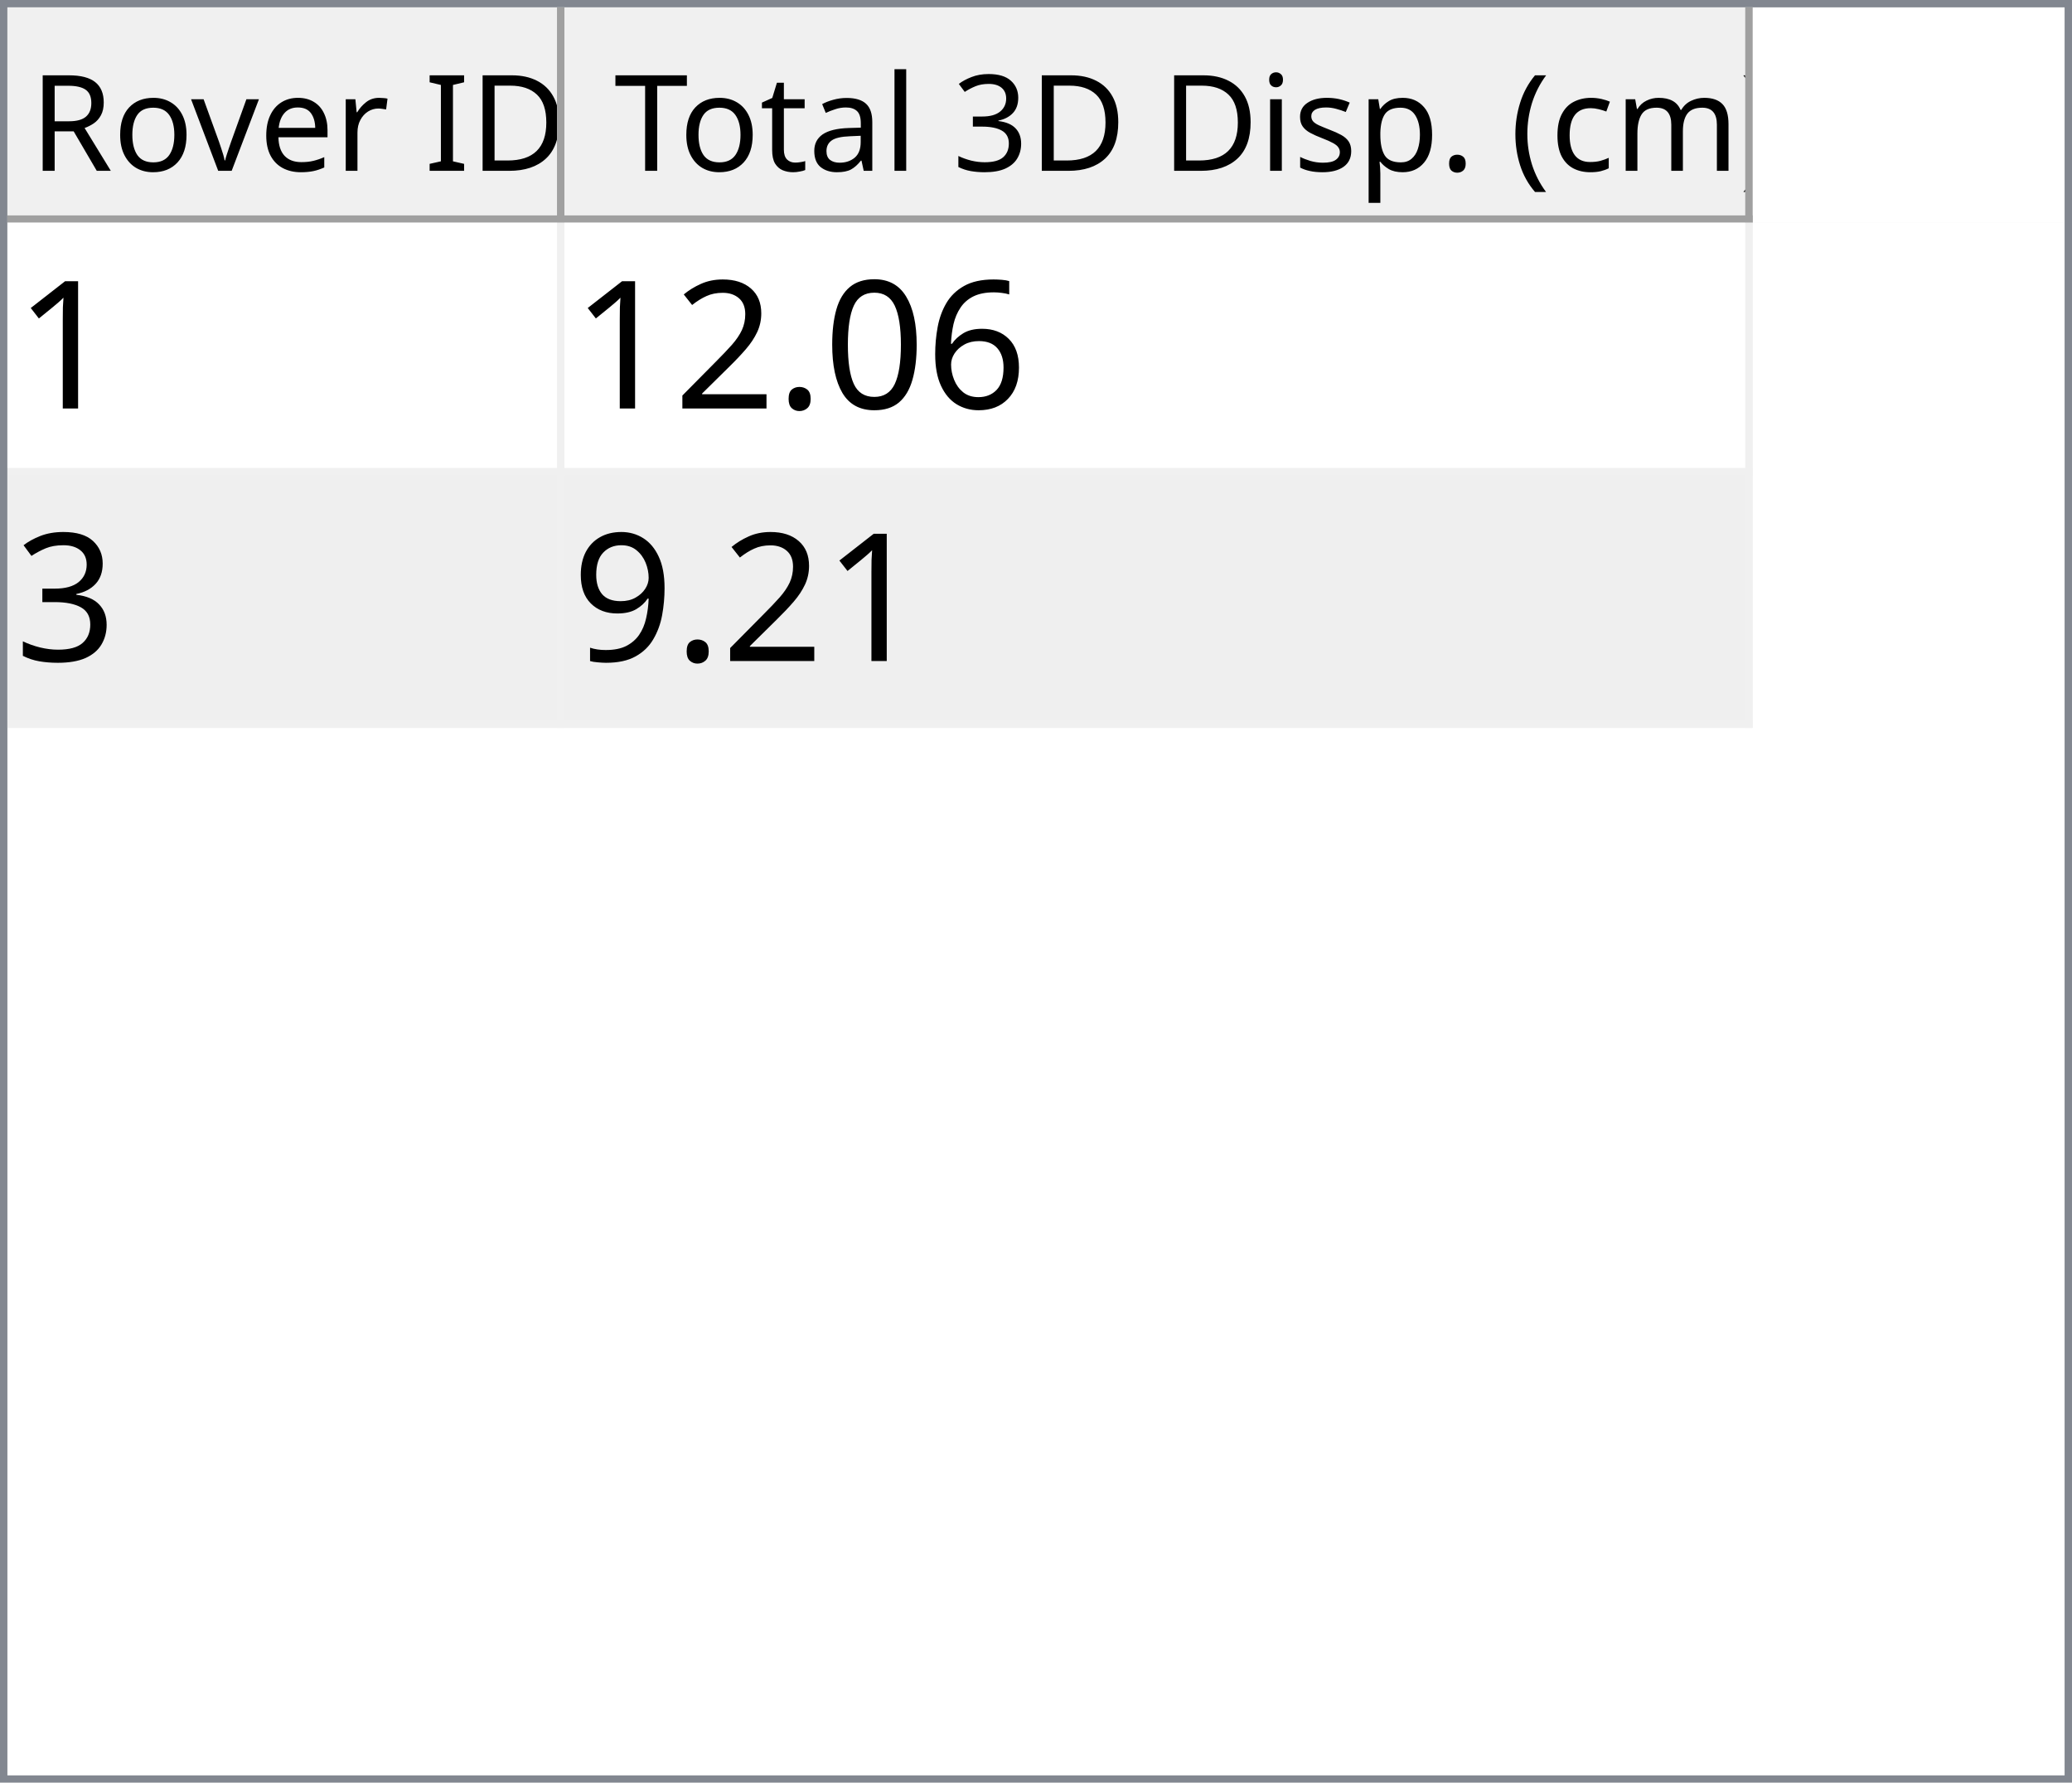
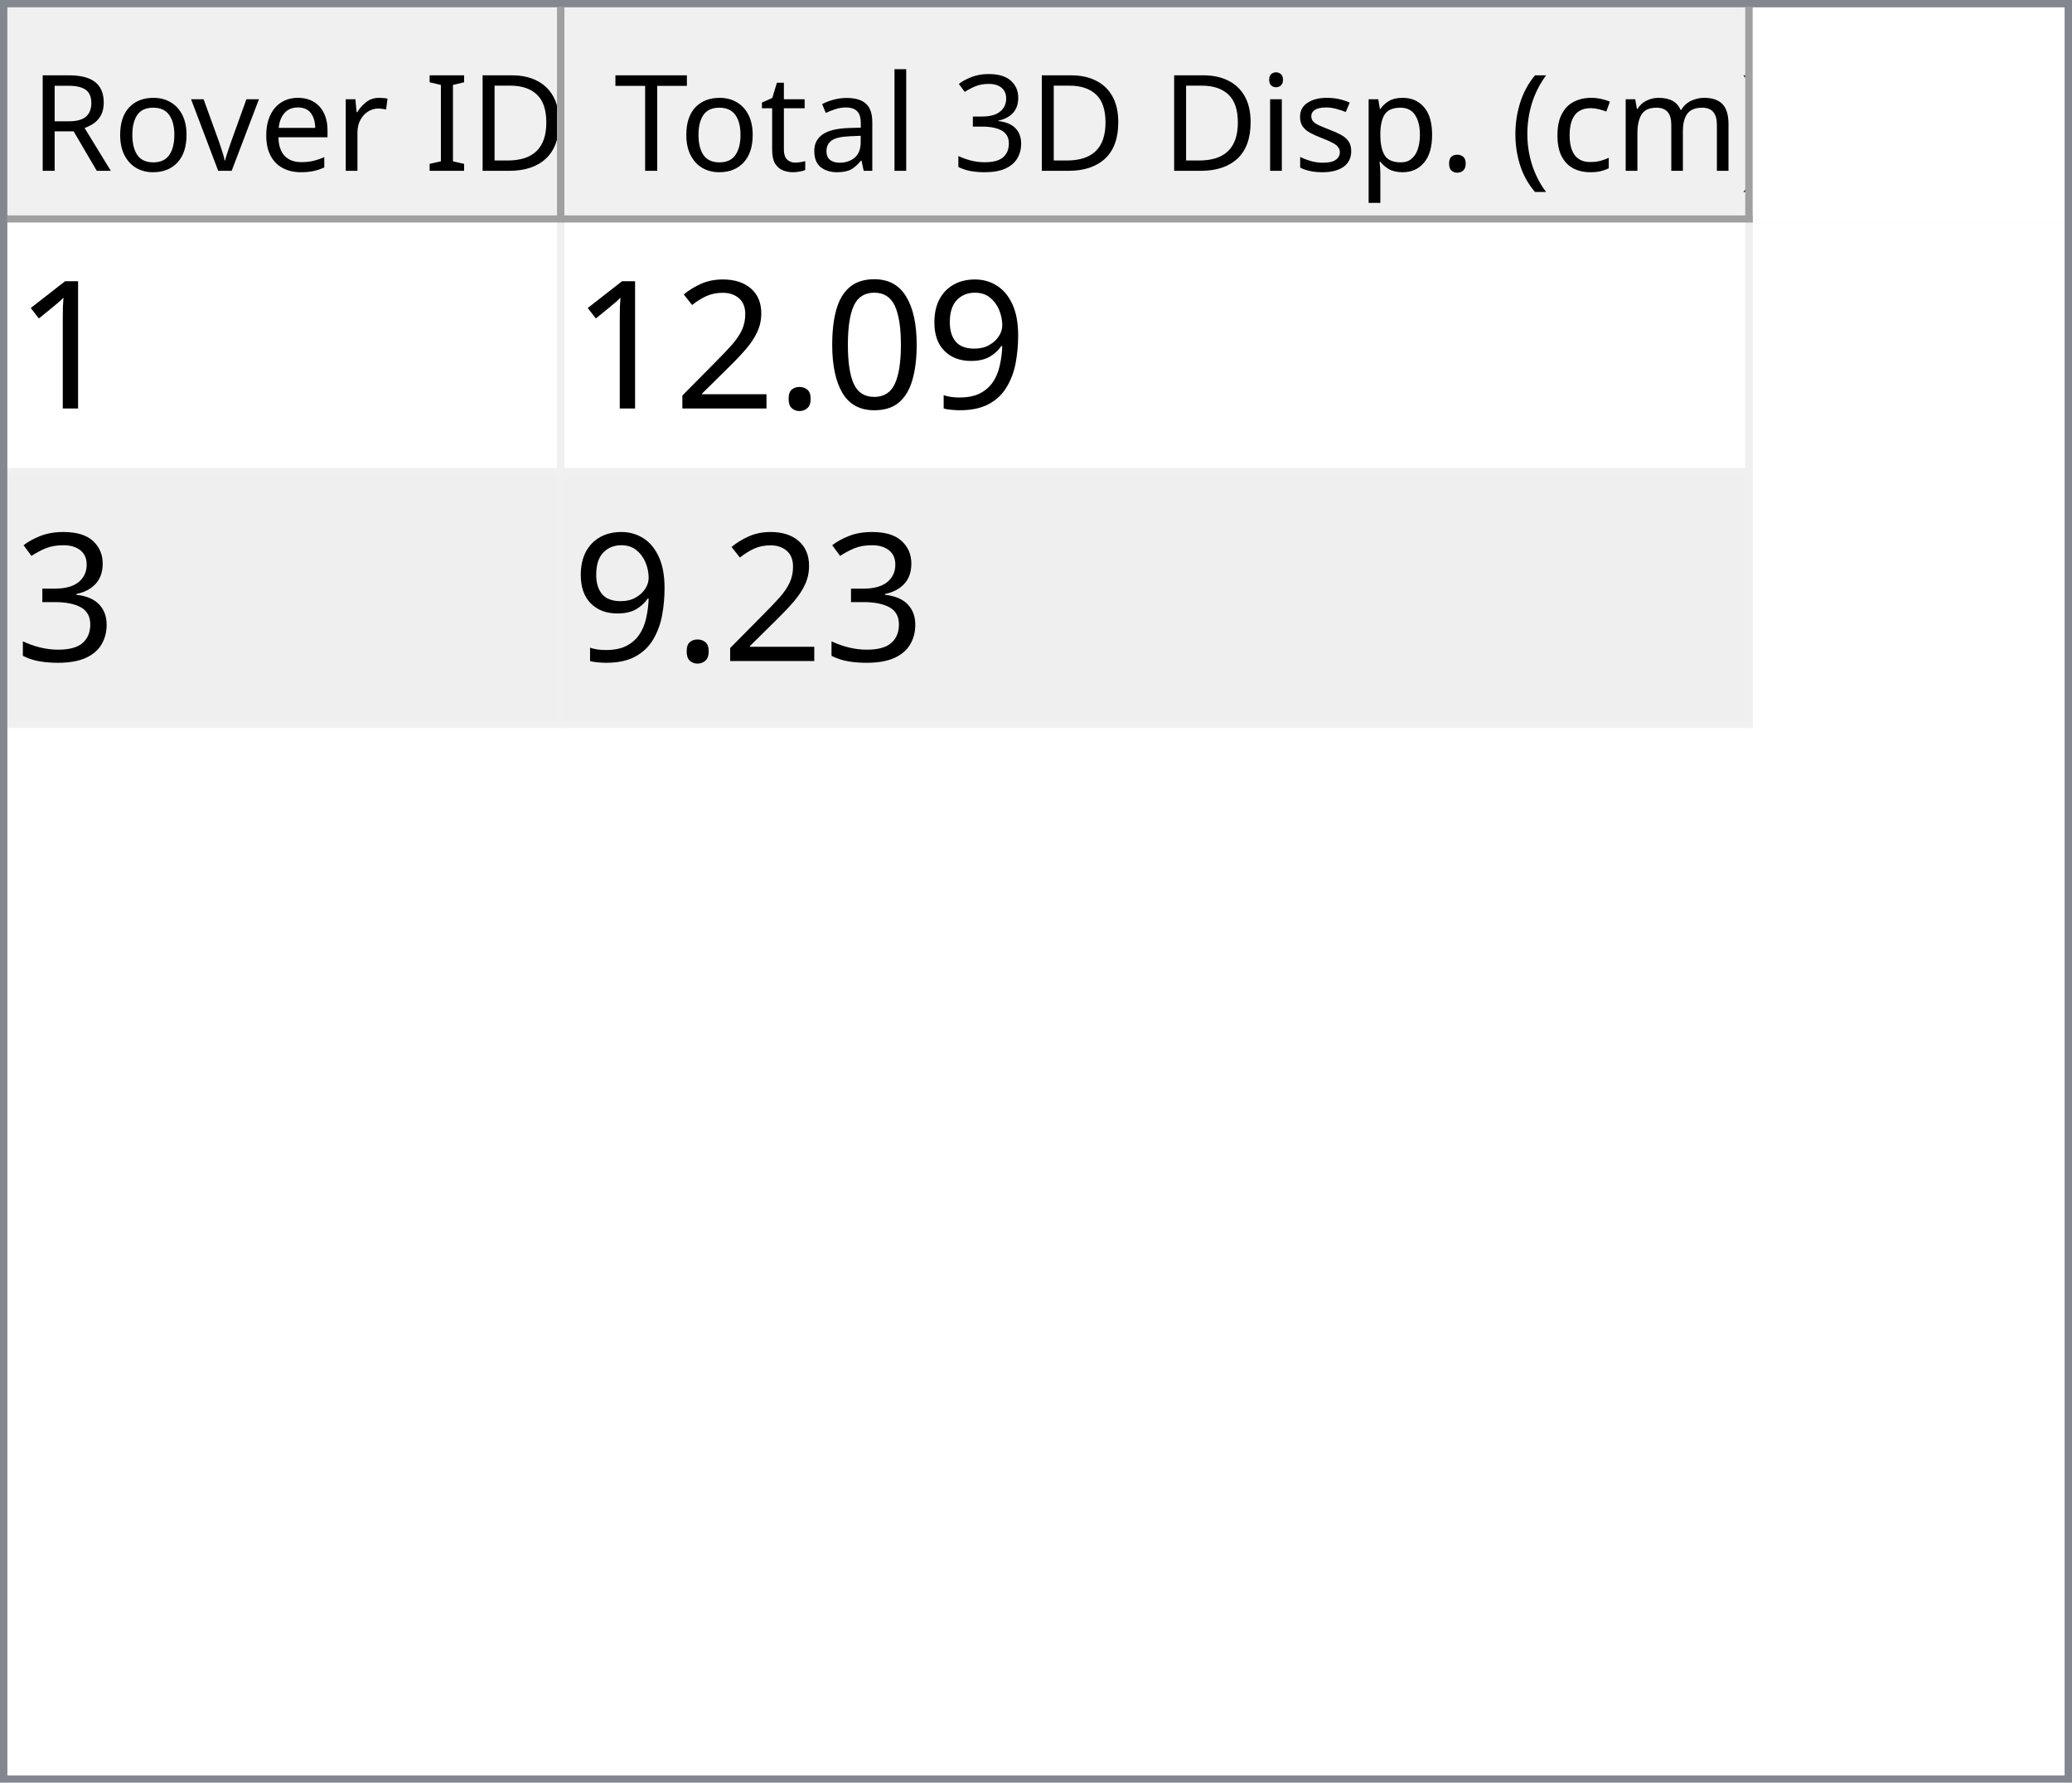
<svg xmlns="http://www.w3.org/2000/svg" style="fill-opacity:1; color-rendering:auto; color-interpolation:auto; text-rendering:auto; stroke:black; stroke-linecap:square; stroke-miterlimit:10; shape-rendering:auto; stroke-opacity:1; fill:black; stroke-dasharray:none; font-weight:normal; stroke-width:1; font-family:'Dialog'; font-style:normal; stroke-linejoin:miter; font-size:12px; stroke-dashoffset:0; image-rendering:auto;" width="279" height="240">
  <defs id="genericDefs" />
  <g>
    <defs id="defs1">
      <clipPath clipPathUnits="userSpaceOnUse" id="clipPath1">
        <path d="M0 0 L279 0 L279 240 L0 240 L0 0 Z" />
      </clipPath>
      <clipPath clipPathUnits="userSpaceOnUse" id="clipPath2">
        <path d="M0 0 L0 240 L279 240 L279 0 Z" />
      </clipPath>
      <clipPath clipPathUnits="userSpaceOnUse" id="clipPath3">
        <path d="M0 0 L0 29 L277 29 L277 0 Z" />
      </clipPath>
      <clipPath clipPathUnits="userSpaceOnUse" id="clipPath4">
        <path d="M0 0 L0 29 L75 29 L75 0 Z" />
      </clipPath>
      <clipPath clipPathUnits="userSpaceOnUse" id="clipPath5">
        <path d="M1 1 L1 28 L74 28 L74 1 Z" />
      </clipPath>
      <clipPath clipPathUnits="userSpaceOnUse" id="clipPath6">
        <path d="M0 0 L0 27 L73 27 L73 0 Z" />
      </clipPath>
      <clipPath clipPathUnits="userSpaceOnUse" id="clipPath7">
        <path d="M-0.5 -0.5 L-0.5 28.5 L74.5 28.5 L74.5 -0.5 Z" />
      </clipPath>
      <clipPath clipPathUnits="userSpaceOnUse" id="clipPath8">
        <path d="M0 0 L0 29 L160 29 L160 0 Z" />
      </clipPath>
      <clipPath clipPathUnits="userSpaceOnUse" id="clipPath9">
        <path d="M1 1 L1 28 L159 28 L159 1 Z" />
      </clipPath>
      <clipPath clipPathUnits="userSpaceOnUse" id="clipPath10">
        <path d="M0 0 L0 27 L158 27 L158 0 Z" />
      </clipPath>
      <clipPath clipPathUnits="userSpaceOnUse" id="clipPath11">
        <path d="M-0.5 -0.5 L-0.5 28.5 L159.5 28.5 L159.5 -0.5 Z" />
      </clipPath>
      <clipPath clipPathUnits="userSpaceOnUse" id="clipPath12">
        <path d="M0 0 L0 209 L277 209 L277 0 Z" />
      </clipPath>
      <clipPath clipPathUnits="userSpaceOnUse" id="clipPath13">
        <path d="M0 0 L0 68 L235 68 L235 0 Z" />
      </clipPath>
      <clipPath clipPathUnits="userSpaceOnUse" id="clipPath14">
        <path d="M-0.5 -0.5 L-0.5 67.5 L234.5 67.5 L234.5 -0.5 Z" />
      </clipPath>
      <clipPath clipPathUnits="userSpaceOnUse" id="clipPath15">
        <path d="M0 0 L0 33 L74 33 L74 0 Z" />
      </clipPath>
      <clipPath clipPathUnits="userSpaceOnUse" id="clipPath16">
        <path d="M0 0 L0 33 L159 33 L159 0 Z" />
      </clipPath>
      <font horiz-adv-x="64.551" id="font1">
        <font-face ascent="107.91" descent="25.098" units-per-em="100" style="font-style:normal; font-family:Segoe UI; font-weight:normal;" />
        <missing-glyph horiz-adv-x="64.551" d="M8.109 0 L8.109 68.266 L56.453 68.266 L56.453 0 L8.109 0 ZM15.328 7.234 L49.219 7.234 L49.219 61.031 L15.328 61.031 L15.328 7.234 Z" />
        <glyph unicode="D" horiz-adv-x="70.117" d="M9.188 0 L9.188 70.016 L28.516 70.016 Q65.531 70.016 65.531 35.891 Q65.531 19.672 55.25 9.836 Q44.969 0 27.734 0 L9.188 0 ZM17.391 62.594 L17.391 7.422 L27.828 7.422 Q41.609 7.422 49.273 14.797 Q56.938 22.172 56.938 35.688 Q56.938 62.594 28.328 62.594 L17.391 62.594 Z" />
        <glyph unicode="I" horiz-adv-x="26.611" d="M17.391 0 L9.188 0 L9.188 70.016 L17.391 70.016 L17.391 0 Z" />
        <glyph unicode=" " horiz-adv-x="27.393" d="" />
        <glyph unicode="r" horiz-adv-x="34.766" d="M34.188 41.891 Q32.078 43.5 28.125 43.5 Q23 43.5 19.555 38.672 Q16.109 33.844 16.109 25.484 L16.109 0 L8.109 0 L8.109 50 L16.109 50 L16.109 39.703 L16.312 39.703 Q18.016 44.969 21.531 47.922 Q25.047 50.875 29.391 50.875 Q32.516 50.875 34.188 50.203 L34.188 41.891 Z" />
        <glyph unicode="e" horiz-adv-x="52.295" d="M48.297 23 L12.984 23 Q13.188 14.656 17.484 10.109 Q21.781 5.562 29.297 5.562 Q37.75 5.562 44.828 11.141 L44.828 3.609 Q38.234 -1.172 27.391 -1.172 Q16.797 -1.172 10.742 5.641 Q4.688 12.453 4.688 24.812 Q4.688 36.469 11.305 43.82 Q17.922 51.172 27.734 51.172 Q37.547 51.172 42.922 44.828 Q48.297 38.484 48.297 27.203 L48.297 23 ZM40.094 29.781 Q40.047 36.719 36.75 40.578 Q33.453 44.438 27.594 44.438 Q21.922 44.438 17.969 40.383 Q14.016 36.328 13.094 29.781 L40.094 29.781 Z" />
        <glyph unicode="v" horiz-adv-x="47.9" d="M47.406 50 L27.484 0 L19.625 0 L0.688 50 L9.469 50 L22.172 13.672 Q23.578 9.672 23.922 6.688 L24.125 6.688 Q24.609 10.453 25.688 13.484 L38.969 50 L47.406 50 Z" />
        <glyph unicode="o" horiz-adv-x="58.594" d="M29 -1.172 Q17.922 -1.172 11.305 5.836 Q4.688 12.844 4.688 24.422 Q4.688 37.016 11.57 44.094 Q18.453 51.172 30.172 51.172 Q41.359 51.172 47.633 44.289 Q53.906 37.406 53.906 25.203 Q53.906 13.234 47.141 6.031 Q40.375 -1.172 29 -1.172 ZM29.594 44.438 Q21.875 44.438 17.383 39.188 Q12.891 33.938 12.891 24.703 Q12.891 15.828 17.43 10.695 Q21.969 5.562 29.594 5.562 Q37.359 5.562 41.531 10.594 Q45.703 15.625 45.703 24.906 Q45.703 34.281 41.531 39.359 Q37.359 44.438 29.594 44.438 Z" />
        <glyph unicode="R" horiz-adv-x="59.814" d="M59.375 0 L49.609 0 L37.891 19.625 Q36.281 22.359 34.766 24.289 Q33.25 26.219 31.664 27.438 Q30.078 28.656 28.25 29.219 Q26.422 29.781 24.125 29.781 L17.391 29.781 L17.391 0 L9.188 0 L9.188 70.016 L30.078 70.016 Q34.672 70.016 38.555 68.867 Q42.438 67.719 45.289 65.375 Q48.141 63.031 49.758 59.547 Q51.375 56.062 51.375 51.375 Q51.375 47.703 50.273 44.656 Q49.172 41.609 47.148 39.211 Q45.125 36.812 42.266 35.133 Q39.406 33.453 35.844 32.516 L35.844 32.328 Q37.594 31.547 38.891 30.547 Q40.188 29.547 41.359 28.18 Q42.531 26.812 43.68 25.078 Q44.828 23.344 46.234 21.047 L59.375 0 ZM17.391 62.594 L17.391 37.203 L28.516 37.203 Q31.594 37.203 34.203 38.133 Q36.812 39.062 38.719 40.797 Q40.625 42.531 41.703 45.047 Q42.781 47.562 42.781 50.688 Q42.781 56.297 39.141 59.445 Q35.5 62.594 28.609 62.594 L17.391 62.594 Z" />
        <glyph unicode=")" horiz-adv-x="30.176" d="M8.297 -15.922 L1.172 -15.922 Q16.406 2.344 16.406 26.812 Q16.406 51.469 1.078 70.016 L8.297 70.016 Q23.531 52.156 23.531 26.703 Q23.531 1.375 8.297 -15.922 Z" />
        <glyph unicode="m" horiz-adv-x="86.133" d="M79.109 0 L71.094 0 L71.094 28.719 Q71.094 37.016 68.531 40.727 Q65.969 44.438 59.906 44.438 Q54.781 44.438 51.195 39.75 Q47.609 35.062 47.609 28.516 L47.609 0 L39.594 0 L39.594 29.688 Q39.594 44.438 28.219 44.438 Q22.953 44.438 19.531 40.016 Q16.109 35.594 16.109 28.516 L16.109 0 L8.109 0 L8.109 50 L16.109 50 L16.109 42.094 L16.312 42.094 Q21.625 51.172 31.844 51.172 Q36.969 51.172 40.773 48.312 Q44.578 45.453 46 40.828 Q51.562 51.172 62.594 51.172 Q79.109 51.172 79.109 30.812 L79.109 0 Z" />
        <glyph unicode="c" horiz-adv-x="46.191" d="M42.188 2.297 Q36.422 -1.172 28.516 -1.172 Q17.828 -1.172 11.258 5.789 Q4.688 12.75 4.688 23.828 Q4.688 36.188 11.766 43.68 Q18.844 51.172 30.672 51.172 Q37.25 51.172 42.281 48.734 L42.281 40.531 Q36.719 44.438 30.375 44.438 Q22.703 44.438 17.797 38.945 Q12.891 33.453 12.891 24.516 Q12.891 15.719 17.508 10.641 Q22.125 5.562 29.891 5.562 Q36.422 5.562 42.188 9.906 L42.188 2.297 Z" />
        <glyph unicode="(" horiz-adv-x="30.176" d="M29.109 -15.922 L21.969 -15.922 Q6.844 1.375 6.844 26.703 Q6.844 52.156 21.969 70.016 L29.203 70.016 Q13.875 51.469 13.875 26.812 Q13.875 2.344 29.109 -15.922 Z" />
        <glyph unicode="." horiz-adv-x="21.68" d="M10.891 -1.078 Q8.641 -1.078 7.055 0.539 Q5.469 2.156 5.469 4.391 Q5.469 6.641 7.055 8.273 Q8.641 9.906 10.891 9.906 Q13.188 9.906 14.797 8.273 Q16.406 6.641 16.406 4.391 Q16.406 2.156 14.797 0.539 Q13.188 -1.078 10.891 -1.078 Z" />
        <glyph unicode="p" horiz-adv-x="58.789" d="M16.312 7.234 L16.109 7.234 L16.109 -23 L8.109 -23 L8.109 50 L16.109 50 L16.109 41.219 L16.312 41.219 Q22.219 51.172 33.594 51.172 Q43.266 51.172 48.688 44.461 Q54.109 37.75 54.109 26.469 Q54.109 13.922 48 6.375 Q41.891 -1.172 31.297 -1.172 Q21.578 -1.172 16.312 7.234 ZM16.109 27.391 L16.109 20.406 Q16.109 14.203 20.141 9.883 Q24.172 5.562 30.375 5.562 Q37.641 5.562 41.773 11.133 Q45.906 16.703 45.906 26.609 Q45.906 34.969 42.047 39.703 Q38.188 44.438 31.594 44.438 Q24.609 44.438 20.359 39.578 Q16.109 34.719 16.109 27.391 Z" />
        <glyph unicode="s" horiz-adv-x="42.432" d="M5.078 1.812 L5.078 10.406 Q11.625 5.562 19.484 5.562 Q30.031 5.562 30.031 12.594 Q30.031 14.594 29.125 15.992 Q28.219 17.391 26.68 18.461 Q25.141 19.531 23.07 20.383 Q21 21.234 18.609 22.172 Q15.281 23.484 12.766 24.828 Q10.25 26.172 8.57 27.859 Q6.891 29.547 6.031 31.695 Q5.172 33.844 5.172 36.719 Q5.172 40.234 6.789 42.945 Q8.406 45.656 11.086 47.484 Q13.766 49.312 17.211 50.242 Q20.656 51.172 24.312 51.172 Q30.812 51.172 35.938 48.922 L35.938 40.828 Q30.422 44.438 23.25 44.438 Q21 44.438 19.195 43.922 Q17.391 43.406 16.094 42.477 Q14.797 41.547 14.086 40.258 Q13.375 38.969 13.375 37.406 Q13.375 35.453 14.086 34.133 Q14.797 32.812 16.164 31.789 Q17.531 30.766 19.484 29.938 Q21.438 29.109 23.922 28.125 Q27.25 26.859 29.883 25.516 Q32.516 24.172 34.375 22.484 Q36.234 20.797 37.234 18.602 Q38.234 16.406 38.234 13.375 Q38.234 9.672 36.602 6.938 Q34.969 4.203 32.234 2.398 Q29.5 0.594 25.93 -0.289 Q22.359 -1.172 18.453 -1.172 Q10.75 -1.172 5.078 1.812 Z" />
        <glyph unicode="i" horiz-adv-x="24.219" d="M12.203 62.703 Q10.062 62.703 8.547 64.164 Q7.031 65.625 7.031 67.875 Q7.031 70.125 8.547 71.609 Q10.062 73.094 12.203 73.094 Q14.406 73.094 15.945 71.609 Q17.484 70.125 17.484 67.875 Q17.484 65.719 15.945 64.211 Q14.406 62.703 12.203 62.703 ZM16.109 0 L8.109 0 L8.109 50 L16.109 50 L16.109 0 Z" />
        <glyph unicode="3" horiz-adv-x="53.906" d="M46.531 19.828 Q46.531 15.094 44.75 11.211 Q42.969 7.328 39.719 4.57 Q36.469 1.812 31.93 0.297 Q27.391 -1.219 21.922 -1.219 Q11.922 -1.219 6 2.594 L6 11.188 Q13.094 5.609 22.219 5.609 Q25.875 5.609 28.828 6.539 Q31.781 7.469 33.906 9.227 Q36.031 10.984 37.18 13.477 Q38.328 15.969 38.328 19.094 Q38.328 32.812 18.797 32.812 L12.984 32.812 L12.984 39.594 L18.5 39.594 Q35.797 39.594 35.797 52.484 Q35.797 64.406 22.609 64.406 Q15.188 64.406 8.688 59.422 L8.688 67.188 Q15.375 71.188 24.609 71.188 Q29 71.188 32.57 69.969 Q36.141 68.75 38.68 66.555 Q41.219 64.359 42.609 61.281 Q44 58.203 44 54.5 Q44 40.672 30.031 36.719 L30.031 36.531 Q33.594 36.141 36.625 34.797 Q39.656 33.453 41.852 31.305 Q44.047 29.156 45.289 26.25 Q46.531 23.344 46.531 19.828 Z" />
        <glyph unicode="l" horiz-adv-x="24.219" d="M16.109 0 L8.109 0 L8.109 74.031 L16.109 74.031 L16.109 0 Z" />
        <glyph unicode="a" horiz-adv-x="50.879" d="M43.891 0 L35.891 0 L35.891 7.812 L35.688 7.812 Q30.469 -1.172 20.312 -1.172 Q12.844 -1.172 8.617 2.781 Q4.391 6.734 4.391 13.281 Q4.391 27.297 20.906 29.594 L35.891 31.688 Q35.891 44.438 25.594 44.438 Q16.547 44.438 9.281 38.281 L9.281 46.484 Q16.656 51.172 26.266 51.172 Q43.891 51.172 43.891 32.516 L43.891 0 ZM35.891 25.297 L23.828 23.641 Q18.266 22.859 15.43 20.875 Q12.594 18.891 12.594 13.875 Q12.594 10.203 15.211 7.883 Q17.828 5.562 22.172 5.562 Q28.125 5.562 32.008 9.742 Q35.891 13.922 35.891 20.312 L35.891 25.297 Z" />
        <glyph unicode="t" horiz-adv-x="33.887" d="M31.297 0.484 Q28.469 -1.078 23.828 -1.078 Q10.688 -1.078 10.688 13.578 L10.688 43.172 L2.094 43.172 L2.094 50 L10.688 50 L10.688 62.203 L18.703 64.797 L18.703 50 L31.297 50 L31.297 43.172 L18.703 43.172 L18.703 14.984 Q18.703 9.969 20.414 7.82 Q22.125 5.672 26.078 5.672 Q29.109 5.672 31.297 7.328 L31.297 0.484 Z" />
        <glyph unicode="T" horiz-adv-x="52.393" d="M50.594 62.594 L30.375 62.594 L30.375 0 L22.172 0 L22.172 62.594 L2 62.594 L2 70.016 L50.594 70.016 L50.594 62.594 Z" />
      </font>
      <font horiz-adv-x="75.0" id="font2">
        <font-face ascent="100.537" descent="21.973" units-per-em="100" style="font-style:normal; font-family:sans-serif; font-weight:normal;" />
        <missing-glyph horiz-adv-x="75.0" d="M12.5 0 L12.5 62.5 L62.5 62.5 L62.5 0 L12.5 0 ZM14.062 1.562 L60.938 1.562 L60.938 60.938 L14.062 60.938 L14.062 1.562 Z" />
        <glyph unicode="1" horiz-adv-x="55.615" d="M37.25 0 L28.469 0 L28.469 56 Q25.297 52.984 20.141 49.953 Q14.984 46.922 10.891 45.406 L10.891 53.906 Q18.266 57.375 23.781 62.305 Q29.297 67.234 31.594 71.875 L37.25 71.875 L37.25 0 Z" />
-         <glyph unicode="6" horiz-adv-x="55.615" d="M49.75 54.047 L41.016 53.375 Q39.844 58.547 37.703 60.891 Q34.125 64.656 28.906 64.656 Q24.703 64.656 21.531 62.312 Q17.391 59.281 14.992 53.469 Q12.594 47.656 12.5 36.922 Q15.672 41.75 20.266 44.094 Q24.859 46.438 29.891 46.438 Q38.672 46.438 44.852 39.969 Q51.031 33.5 51.031 23.25 Q51.031 16.5 48.125 10.719 Q45.219 4.938 40.141 1.859 Q35.062 -1.219 28.609 -1.219 Q17.625 -1.219 10.695 6.859 Q3.766 14.938 3.766 33.5 Q3.766 54.25 11.422 63.672 Q18.109 71.875 29.438 71.875 Q37.891 71.875 43.289 67.141 Q48.688 62.406 49.75 54.047 ZM13.875 23.188 Q13.875 18.656 15.797 14.508 Q17.719 10.359 21.188 8.18 Q24.656 6 28.469 6 Q34.031 6 38.039 10.492 Q42.047 14.984 42.047 22.703 Q42.047 30.125 38.086 34.398 Q34.125 38.672 28.125 38.672 Q22.172 38.672 18.023 34.398 Q13.875 30.125 13.875 23.188 Z" />
+         <glyph unicode="9" horiz-adv-x="55.615" d="M5.469 16.547 L13.922 17.328 Q14.984 11.375 18.016 8.688 Q21.047 6 25.781 6 Q29.828 6 32.883 7.859 Q35.938 9.719 37.891 12.82 Q39.844 15.922 41.164 21.195 Q42.484 26.469 42.484 31.938 Q42.484 32.516 42.438 33.688 Q39.797 29.5 35.234 26.883 Q30.672 24.266 25.344 24.266 Q16.453 24.266 10.305 30.711 Q4.156 37.156 4.156 47.703 Q4.156 58.594 10.578 65.234 Q17 71.875 26.656 71.875 Q33.641 71.875 39.43 68.117 Q45.219 64.359 48.219 57.398 Q51.219 50.438 51.219 37.25 Q51.219 23.531 48.242 15.406 Q45.266 7.281 39.383 3.031 Q33.5 -1.219 25.594 -1.219 Q17.188 -1.219 11.867 3.445 Q6.547 8.109 5.469 16.547 ZM41.453 48.141 Q41.453 55.719 37.43 60.156 Q33.406 64.594 27.734 64.594 Q21.875 64.594 17.531 59.812 Q13.188 55.031 13.188 47.406 Q13.188 40.578 17.312 36.305 Q21.438 32.031 27.484 32.031 Q33.594 32.031 37.523 36.305 Q41.453 40.578 41.453 48.141 Z" />
        <glyph unicode="0" horiz-adv-x="55.615" d="M4.156 35.297 Q4.156 48 6.766 55.742 Q9.375 63.484 14.523 67.68 Q19.672 71.875 27.484 71.875 Q33.25 71.875 37.594 69.555 Q41.938 67.234 44.773 62.867 Q47.609 58.5 49.219 52.227 Q50.828 45.953 50.828 35.297 Q50.828 22.703 48.242 14.969 Q45.656 7.234 40.508 3.008 Q35.359 -1.219 27.484 -1.219 Q17.141 -1.219 11.234 6.203 Q4.156 15.141 4.156 35.297 ZM13.188 35.297 Q13.188 17.672 17.312 11.836 Q21.438 6 27.484 6 Q33.547 6 37.672 11.859 Q41.797 17.719 41.797 35.297 Q41.797 52.984 37.672 58.789 Q33.547 64.594 27.391 64.594 Q21.344 64.594 17.719 59.469 Q13.188 52.938 13.188 35.297 Z" />
        <glyph unicode="." horiz-adv-x="27.783" d="M9.078 0 L9.078 10.016 L19.094 10.016 L19.094 0 L9.078 0 Z" />
        <glyph unicode="2" horiz-adv-x="55.615" d="M50.344 8.453 L50.344 0 L3.031 0 Q2.938 3.172 4.047 6.109 Q5.859 10.938 9.836 15.625 Q13.812 20.312 21.344 26.469 Q33.016 36.031 37.117 41.625 Q41.219 47.219 41.219 52.203 Q41.219 57.422 37.477 61.008 Q33.734 64.594 27.734 64.594 Q21.391 64.594 17.578 60.789 Q13.766 56.984 13.719 50.25 L4.688 51.172 Q5.609 61.281 11.664 66.578 Q17.719 71.875 27.938 71.875 Q38.234 71.875 44.242 66.164 Q50.25 60.453 50.25 52 Q50.25 47.703 48.492 43.555 Q46.734 39.406 42.656 34.812 Q38.578 30.219 29.109 22.219 Q21.188 15.578 18.945 13.211 Q16.703 10.844 15.234 8.453 L50.344 8.453 Z" />
        <glyph unicode="3" horiz-adv-x="55.615" d="M4.203 18.891 L12.984 20.062 Q14.5 12.594 18.141 9.297 Q21.781 6 27 6 Q33.203 6 37.477 10.297 Q41.75 14.594 41.75 20.953 Q41.75 27 37.797 30.93 Q33.844 34.859 27.734 34.859 Q25.25 34.859 21.531 33.891 L22.516 41.609 Q23.391 41.5 23.922 41.5 Q29.547 41.5 34.039 44.43 Q38.531 47.359 38.531 53.469 Q38.531 58.297 35.258 61.477 Q31.984 64.656 26.812 64.656 Q21.688 64.656 18.266 61.43 Q14.844 58.203 13.875 51.766 L5.078 53.328 Q6.688 62.156 12.398 67.016 Q18.109 71.875 26.609 71.875 Q32.469 71.875 37.398 69.359 Q42.328 66.844 44.945 62.5 Q47.562 58.156 47.562 53.266 Q47.562 48.641 45.07 44.828 Q42.578 41.016 37.703 38.766 Q44.047 37.312 47.562 32.695 Q51.078 28.078 51.078 21.141 Q51.078 11.766 44.242 5.25 Q37.406 -1.266 26.953 -1.266 Q17.531 -1.266 11.305 4.352 Q5.078 9.969 4.203 18.891 Z" />
-         <glyph unicode="9" horiz-adv-x="55.615" d="M5.469 16.547 L13.922 17.328 Q14.984 11.375 18.016 8.688 Q21.047 6 25.781 6 Q29.828 6 32.883 7.859 Q35.938 9.719 37.891 12.82 Q39.844 15.922 41.164 21.195 Q42.484 26.469 42.484 31.938 Q42.484 32.516 42.438 33.688 Q39.797 29.5 35.234 26.883 Q30.672 24.266 25.344 24.266 Q16.453 24.266 10.305 30.711 Q4.156 37.156 4.156 47.703 Q4.156 58.594 10.578 65.234 Q17 71.875 26.656 71.875 Q33.641 71.875 39.43 68.117 Q45.219 64.359 48.219 57.398 Q51.219 50.438 51.219 37.25 Q51.219 23.531 48.242 15.406 Q45.266 7.281 39.383 3.031 Q33.5 -1.219 25.594 -1.219 Q17.188 -1.219 11.867 3.445 Q6.547 8.109 5.469 16.547 ZM41.453 48.141 Q41.453 55.719 37.43 60.156 Q33.406 64.594 27.734 64.594 Q21.875 64.594 17.531 59.812 Q13.188 55.031 13.188 47.406 Q13.188 40.578 17.312 36.305 Q21.438 32.031 27.484 32.031 Q33.594 32.031 37.523 36.305 Q41.453 40.578 41.453 48.141 Z" />
      </font>
    </defs>
    <g style="fill:white; stroke:white;">
      <rect x="0" y="0" width="279" style="clip-path:url(#clipPath1); stroke:none;" height="240" />
    </g>
    <g style="fill:white; text-rendering:optimizeSpeed; color-rendering:optimizeSpeed; image-rendering:optimizeSpeed; shape-rendering:crispEdges; stroke:white; color-interpolation:sRGB;">
      <rect x="0" width="279" height="240" y="0" style="stroke:none;" />
      <path style="stroke:none;" d="M0 240 L279 240 L279 0 L0 0 Z" />
    </g>
    <g style="fill:rgb(240,240,240); font-size:18px; font-family:'Segoe UI'; stroke:rgb(240,240,240);">
      <rect x="0" y="0" width="279" style="clip-path:url(#clipPath2); stroke:none;" height="240" />
    </g>
    <g style="fill:rgb(130,135,144); font-size:18px; font-family:'Segoe UI'; stroke:rgb(130,135,144);">
      <path d="M0 0 L279 0 L279 240 L0 240 L0 0 ZM1 1 L278 1 L278 239 L1 239 L1 1 Z" style="fill-rule:evenodd; clip-path:url(#clipPath2); stroke:none;" />
    </g>
    <g style="fill:white; font-size:18px; font-family:'Segoe UI'; stroke:white;" transform="translate(1,1)">
      <rect x="0" y="0" width="277" style="clip-path:url(#clipPath3); stroke:none;" height="29" />
    </g>
    <g style="fill:rgb(240,240,240); font-size:18px; font-family:'Segoe UI'; stroke:rgb(240,240,240);" transform="translate(1,1)">
      <rect x="0" y="0" width="75" style="clip-path:url(#clipPath4); stroke:none;" height="29" />
    </g>
    <g style="font-family:'Segoe UI'; font-size:18px;" transform="translate(2,2)">
      <text x="2" xml:space="preserve" y="21" style="clip-path:url(#clipPath6); stroke:none;">Rover ID</text>
    </g>
    <g transform="translate(1.5,1.5)" style="fill:rgb(160,160,160); font-size:18px; font-family:'Segoe UI'; stroke:rgb(160,160,160); stroke-linejoin:bevel;">
      <line x1="74" x2="74" y1="0" style="fill:none; clip-path:url(#clipPath7);" y2="28" />
    </g>
    <g transform="matrix(1,0,0,1,1,1) translate(0.5,0.5)" style="fill:rgb(160,160,160); font-size:18px; font-family:'Segoe UI'; stroke:rgb(160,160,160); stroke-linejoin:bevel;">
      <line x1="0" x2="74" y1="28" style="fill:none; clip-path:url(#clipPath7);" y2="28" />
    </g>
    <g style="fill:rgb(240,240,240); font-size:18px; font-family:'Segoe UI'; stroke:rgb(240,240,240);" transform="translate(76,1)">
      <rect x="0" y="0" width="160" style="clip-path:url(#clipPath8); stroke:none;" height="29" />
    </g>
    <g style="font-family:'Segoe UI'; font-size:18px;" transform="translate(77,2)">
      <text x="1" xml:space="preserve" y="21" style="clip-path:url(#clipPath10); stroke:none;"> Total 3D Disp. (cm)</text>
    </g>
    <g transform="translate(76.5,1.5)" style="fill:rgb(160,160,160); font-size:18px; font-family:'Segoe UI'; stroke:rgb(160,160,160); stroke-linejoin:bevel;">
      <line x1="159" x2="159" y1="0" style="fill:none; clip-path:url(#clipPath11);" y2="28" />
    </g>
    <g transform="matrix(1,0,0,1,76,1) translate(0.5,0.5)" style="fill:rgb(160,160,160); font-size:18px; font-family:'Segoe UI'; stroke:rgb(160,160,160); stroke-linejoin:bevel;">
      <line x1="0" x2="159" y1="28" style="fill:none; clip-path:url(#clipPath11);" y2="28" />
    </g>
    <g style="fill:white; font-size:18px; font-family:'Segoe UI'; stroke:white;" transform="translate(1,30)">
      <rect x="0" y="0" width="277" style="clip-path:url(#clipPath12); stroke:none;" height="209" />
    </g>
    <g style="fill:rgb(240,240,240); font-size:24px; font-family:sans-serif; stroke:rgb(240,240,240);" transform="translate(1,30)">
      <rect x="0" y="0" width="235" style="clip-path:url(#clipPath13); stroke:none;" height="68" />
      <line transform="translate(0.5,0.5)" x1="0" x2="234" y1="33" style="clip-path:url(#clipPath14); fill:none; stroke-linejoin:bevel;" y2="33" />
    </g>
    <g transform="matrix(1,0,0,1,1,30) translate(0.5,0.5)" style="fill:rgb(240,240,240); font-size:24px; font-family:sans-serif; stroke:rgb(240,240,240); stroke-linejoin:bevel;">
      <line x1="0" x2="234" y1="67" style="fill:none; clip-path:url(#clipPath14);" y2="67" />
    </g>
    <g transform="matrix(1,0,0,1,1,30) translate(0.5,0.5)" style="fill:rgb(240,240,240); font-size:24px; font-family:sans-serif; stroke:rgb(240,240,240); stroke-linejoin:bevel;">
      <line x1="74" x2="74" y1="0" style="fill:none; clip-path:url(#clipPath14);" y2="67" />
    </g>
    <g transform="matrix(1,0,0,1,1,30) translate(0.5,0.5)" style="fill:rgb(240,240,240); font-size:24px; font-family:sans-serif; stroke:rgb(240,240,240); stroke-linejoin:bevel;">
      <line x1="234" x2="234" y1="0" style="fill:none; clip-path:url(#clipPath14);" y2="67" />
    </g>
    <g style="fill:white; font-size:24px; font-family:sans-serif; stroke:white;" transform="matrix(1,0,0,1,1,30)">
      <rect x="0" y="0" width="74" style="clip-path:url(#clipPath15); stroke:none;" height="33" />
      <text x="1" y="25" style="fill:black; clip-path:url(#clipPath15); stroke:none;" xml:space="preserve">1</text>
    </g>
    <g style="fill:white; font-size:24px; font-family:sans-serif; stroke:white;" transform="matrix(1,0,0,1,1,30) translate(75,0)">
      <rect x="0" y="0" width="159" style="clip-path:url(#clipPath16); stroke:none;" height="33" />
-       <text x="1" y="25" style="fill:black; clip-path:url(#clipPath16); stroke:none;" xml:space="preserve">12.06</text>
+       <text x="1" y="25" style="fill:black; clip-path:url(#clipPath16); stroke:none;" xml:space="preserve">12.09</text>
    </g>
    <g style="fill:rgb(239,239,239); font-size:24px; font-family:sans-serif; stroke:rgb(239,239,239);" transform="matrix(1,0,0,1,1,30) translate(0,34)">
      <rect x="0" y="0" width="74" style="clip-path:url(#clipPath15); stroke:none;" height="33" />
      <text x="1" y="25" style="fill:black; clip-path:url(#clipPath15); stroke:none;" xml:space="preserve">3</text>
    </g>
    <g style="fill:rgb(239,239,239); font-size:24px; font-family:sans-serif; stroke:rgb(239,239,239);" transform="matrix(1,0,0,1,1,30) translate(75,34)">
      <rect x="0" y="0" width="159" style="clip-path:url(#clipPath16); stroke:none;" height="33" />
-       <text x="1" y="25" style="fill:black; clip-path:url(#clipPath16); stroke:none;" xml:space="preserve">9.21</text>
+       <text x="1" y="25" style="fill:black; clip-path:url(#clipPath16); stroke:none;" xml:space="preserve">9.23</text>
    </g>
  </g>
</svg>
